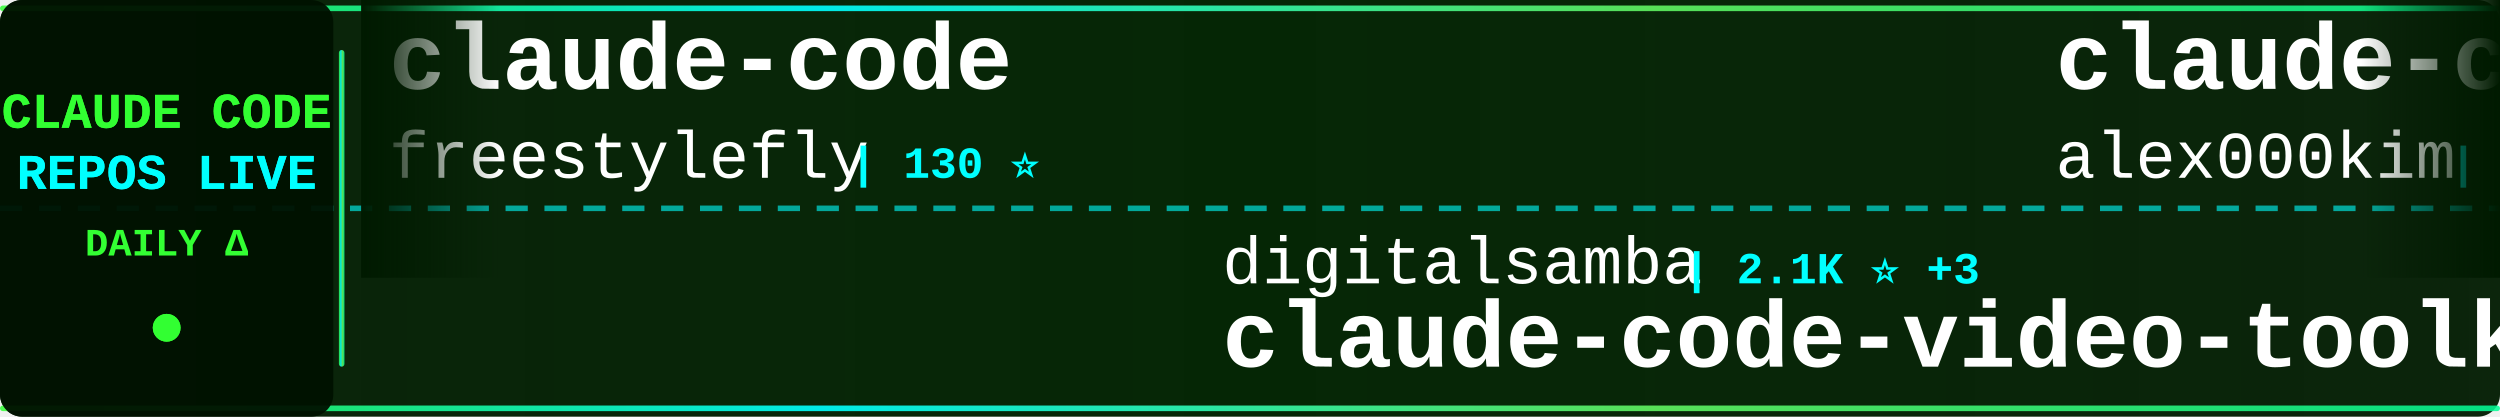
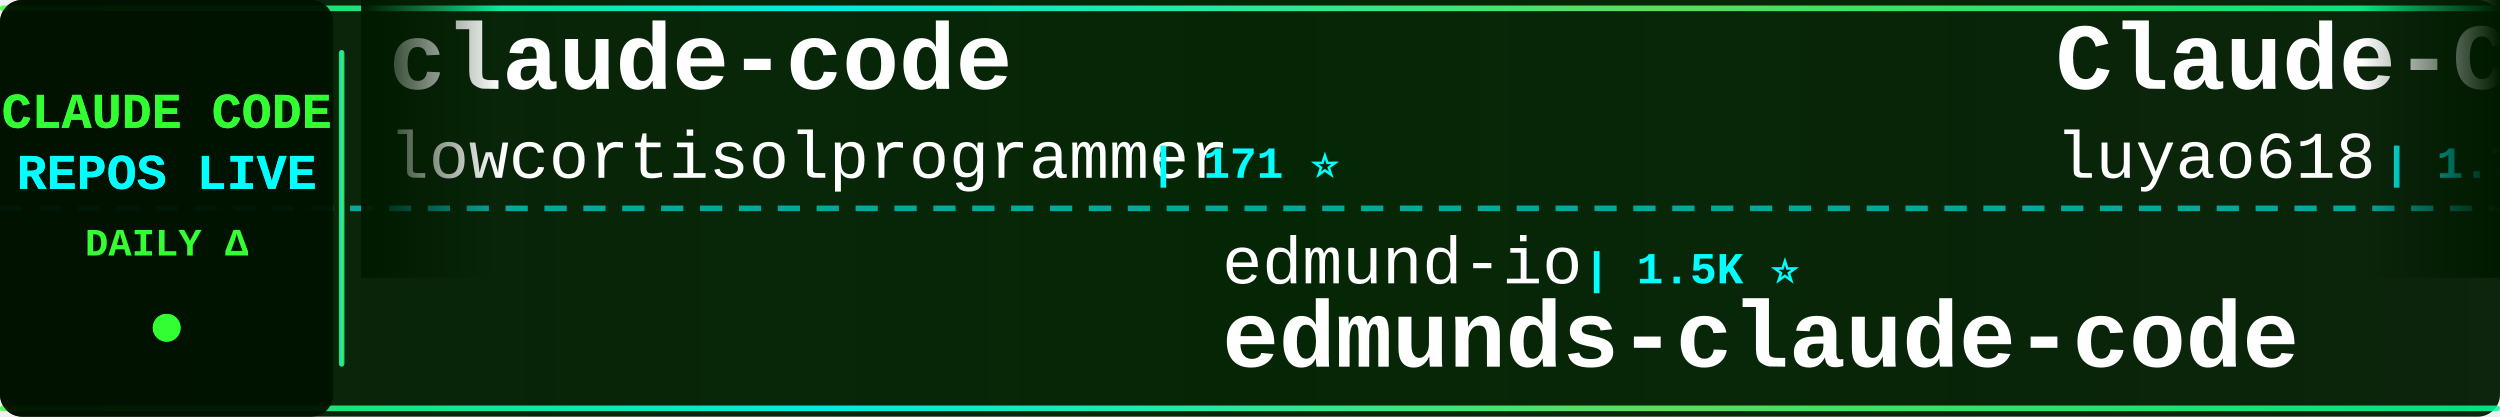
<svg xmlns="http://www.w3.org/2000/svg" width="900" height="150">
  <defs>
    <linearGradient id="tickerBg" x1="0%" y1="0%" x2="100%" y2="0%">
      <stop offset="0%" style="stop-color:#001a00;stop-opacity:0.95" />
      <stop offset="50%" style="stop-color:#002200;stop-opacity:0.98" />
      <stop offset="100%" style="stop-color:#001a00;stop-opacity:0.95" />
    </linearGradient>
    <linearGradient id="borderGrad" x1="0%" y1="0%" x2="100%" y2="0%">
      <stop offset="0%" style="stop-color:#33ff33;stop-opacity:0.85">
        <animate attributeName="stop-opacity" values="0.85;1;0.85" dur="2s" repeatCount="indefinite" />
      </stop>
      <stop offset="33%" style="stop-color:#00ffff;stop-opacity:0.9">
        <animate attributeName="stop-opacity" values="0.9;1;0.9" dur="2.2s" repeatCount="indefinite" />
      </stop>
      <stop offset="66%" style="stop-color:#66ff66;stop-opacity:0.85">
        <animate attributeName="stop-opacity" values="0.85;1;0.85" dur="1.8s" repeatCount="indefinite" />
      </stop>
      <stop offset="100%" style="stop-color:#00ff99;stop-opacity:0.85">
        <animate attributeName="stop-opacity" values="0.85;1;0.85" dur="2s" repeatCount="indefinite" />
      </stop>
    </linearGradient>
    <filter id="textGlow">
      <feGaussianBlur stdDeviation="0.1" result="coloredBlur" />
      <feMerge>
        <feMergeNode in="coloredBlur" />
        <feMergeNode in="SourceGraphic" />
      </feMerge>
    </filter>
    <filter id="metricGlow">
      <feGaussianBlur stdDeviation="0.2" result="coloredBlur" />
      <feMerge>
        <feMergeNode in="coloredBlur" />
        <feMergeNode in="SourceGraphic" />
      </feMerge>
    </filter>
    <linearGradient id="leftFade" x1="0%" y1="0%" x2="100%" y2="0%">
      <stop offset="0%" style="stop-color:#001a00;stop-opacity:1" />
      <stop offset="100%" style="stop-color:#001a00;stop-opacity:0" />
    </linearGradient>
    <linearGradient id="rightFade" x1="0%" y1="0%" x2="100%" y2="0%">
      <stop offset="0%" style="stop-color:#001a00;stop-opacity:0" />
      <stop offset="100%" style="stop-color:#001a00;stop-opacity:1" />
    </linearGradient>
  </defs>
  <rect width="900" height="150" fill="url(#tickerBg)" rx="8" />
  <rect x="0" y="2" width="900" height="2" fill="url(#borderGrad)" rx="1" />
  <rect x="0" y="146" width="900" height="2" fill="url(#borderGrad)" rx="1" />
  <line x1="0" y1="75" x2="900" y2="75" stroke="#00ffff" stroke-width="2" stroke-dasharray="8 6" opacity="0.6" />
  <rect x="0" y="0" width="120" height="150" fill="#001100" opacity="0.95" rx="8" />
  <text x="60" y="46" font-family="'Courier New', monospace" font-size="18" font-weight="bold" fill="#33ff33" text-anchor="middle" filter="url(#textGlow)">
    CLAUDE CODE
  </text>
  <text x="60" y="68" font-family="'Courier New', monospace" font-size="18" font-weight="bold" fill="#00ffff" text-anchor="middle" filter="url(#textGlow)">
    REPOS LIVE
  </text>
  <text x="60" y="92" font-family="'Courier New', monospace" font-size="14" font-weight="bold" fill="#33ff33" text-anchor="middle">
    DAILY Δ
  </text>
  <circle cx="60" cy="118" r="5" fill="#33ff33" filter="url(#metricGlow)">
    <animate attributeName="r" values="4;6;4" dur="1.5s" repeatCount="indefinite" />
    <animate attributeName="opacity" values="0.6;1;0.6" dur="1.5s" repeatCount="indefinite" />
  </circle>
  <rect x="122" y="18" width="2" height="114" fill="url(#borderGrad)" rx="1" />
  <clipPath id="tickerClip">
    <rect x="130" y="0" width="770" height="150" />
  </clipPath>
  <g clip-path="url(#tickerClip)">
    <g id="tickerItems">
      <animateTransform attributeName="transform" attributeType="XML" type="translate" from="0 0" to="-3000 0" dur="54s" repeatCount="indefinite" />
      <g transform="translate(0, 0)">
        <text x="140" y="32" font-family="'Courier New', monospace" font-size="34" font-weight="bold" fill="#ffffff">claude-code</text>
-         <text x="140" y="64" font-family="'Courier New', monospace" font-size="24" font-weight="normal" fill="#ffffff" opacity="1.0">freestylefly</text>
-         <text x="306" y="64" font-family="'Courier New', monospace" font-size="16" font-weight="bold" fill="#00ffff"> | 130 ⭐</text>
+         <text x="140" y="64" font-family="'Courier New', monospace" font-size="24" font-weight="normal" fill="#ffffff" opacity="1.0">lowcortisolprogrammer</text>
+         <text x="414" y="64" font-family="'Courier New', monospace" font-size="16" font-weight="bold" fill="#00ffff"> | 171 ⭐</text>
      </g>
      <g transform="translate(300, 0)">
-         <text x="140" y="102" font-family="'Courier New', monospace" font-size="24" font-weight="normal" fill="#ffffff" opacity="1.0">digitalsamba</text>
-         <text x="306" y="102" font-family="'Courier New', monospace" font-size="16" font-weight="bold" fill="#00ffff"> | 2.1K ⭐ +3</text>
-         <text x="140" y="132" font-family="'Courier New', monospace" font-size="34" font-weight="bold" fill="#ffffff">claude-code-video-toolki...</text>
+         <text x="140" y="102" font-family="'Courier New', monospace" font-size="24" font-weight="normal" fill="#ffffff" opacity="1.0">edmund-io</text>
+         <text x="270" y="102" font-family="'Courier New', monospace" font-size="16" font-weight="bold" fill="#00ffff"> | 1.5K ⭐</text>
+         <text x="140" y="132" font-family="'Courier New', monospace" font-size="34" font-weight="bold" fill="#ffffff">edmunds-claude-code</text>
      </g>
      <g transform="translate(600, 0)">
-         <text x="140" y="32" font-family="'Courier New', monospace" font-size="34" font-weight="bold" fill="#ffffff">claude-code</text>
-         <text x="140" y="64" font-family="'Courier New', monospace" font-size="24" font-weight="normal" fill="#ffffff" opacity="1.0">alex000kim</text>
-         <text x="282" y="64" font-family="'Courier New', monospace" font-size="16" font-weight="bold" fill="#00ffff"> | 235 ⭐</text>
+         <text x="140" y="32" font-family="'Courier New', monospace" font-size="34" font-weight="bold" fill="#ffffff">Claude-Code-Source-Study</text>
+         <text x="140" y="64" font-family="'Courier New', monospace" font-size="24" font-weight="normal" fill="#ffffff" opacity="1.0">luyao618</text>
+         <text x="258" y="64" font-family="'Courier New', monospace" font-size="16" font-weight="bold" fill="#00ffff"> | 1.7K ⭐</text>
      </g>
      <g transform="translate(900, 0)">
-         <text x="140" y="102" font-family="'Courier New', monospace" font-size="24" font-weight="normal" fill="#ffffff" opacity="1.0">multica-ai</text>
-         <text x="282" y="102" font-family="'Courier New', monospace" font-size="16" font-weight="bold" fill="#00ffff"> | 215.5K ⭐ +23</text>
-         <text x="140" y="132" font-family="'Courier New', monospace" font-size="34" font-weight="bold" fill="#ffffff">andrej-karpathy-skills</text>
+         <text x="140" y="102" font-family="'Courier New', monospace" font-size="24" font-weight="normal" fill="#ffffff" opacity="1.0">alejandrobalderas</text>
+         <text x="366" y="102" font-family="'Courier New', monospace" font-size="16" font-weight="bold" fill="#00ffff"> | 2.9K ⭐</text>
+         <text x="140" y="132" font-family="'Courier New', monospace" font-size="34" font-weight="bold" fill="#ffffff">claude-code-from-source</text>
      </g>
      <g transform="translate(1200, 0)">
-         <text x="140" y="32" font-family="'Courier New', monospace" font-size="34" font-weight="bold" fill="#ffffff">claude-code-from-source</text>
-         <text x="140" y="64" font-family="'Courier New', monospace" font-size="24" font-weight="normal" fill="#ffffff" opacity="1.0">alejandrobalderas</text>
-         <text x="366" y="64" font-family="'Courier New', monospace" font-size="16" font-weight="bold" fill="#00ffff"> | 2.9K ⭐</text>
+         <text x="140" y="32" font-family="'Courier New', monospace" font-size="34" font-weight="bold" fill="#ffffff">claude-code</text>
+         <text x="140" y="64" font-family="'Courier New', monospace" font-size="24" font-weight="normal" fill="#ffffff" opacity="1.0">mehmoodosman</text>
+         <text x="306" y="64" font-family="'Courier New', monospace" font-size="16" font-weight="bold" fill="#00ffff"> | 173 ⭐</text>
      </g>
      <g transform="translate(1500, 0)">
-         <text x="140" y="102" font-family="'Courier New', monospace" font-size="24" font-weight="normal" fill="#ffffff" opacity="1.0">sugyan</text>
-         <text x="234" y="102" font-family="'Courier New', monospace" font-size="16" font-weight="bold" fill="#00ffff"> | 1.1K ⭐</text>
-         <text x="140" y="132" font-family="'Courier New', monospace" font-size="34" font-weight="bold" fill="#ffffff">claude-code-webui</text>
+         <text x="140" y="102" font-family="'Courier New', monospace" font-size="24" font-weight="normal" fill="#ffffff" opacity="1.0">techjarves</text>
+         <text x="282" y="102" font-family="'Courier New', monospace" font-size="16" font-weight="bold" fill="#00ffff"> | 1.5K ⭐ +1</text>
+         <text x="140" y="132" font-family="'Courier New', monospace" font-size="34" font-weight="bold" fill="#ffffff">ClaudeCode-Portable</text>
      </g>
      <g transform="translate(1800, 0)">
-         <text x="140" y="32" font-family="'Courier New', monospace" font-size="34" font-weight="bold" fill="#ffffff">claude-code-settings</text>
-         <text x="140" y="64" font-family="'Courier New', monospace" font-size="24" font-weight="normal" fill="#ffffff" opacity="1.0">feiskyer</text>
-         <text x="258" y="64" font-family="'Courier New', monospace" font-size="16" font-weight="bold" fill="#00ffff"> | 1.7K ⭐ +1</text>
+         <text x="140" y="32" font-family="'Courier New', monospace" font-size="34" font-weight="bold" fill="#ffffff">claude-code-templates</text>
+         <text x="140" y="64" font-family="'Courier New', monospace" font-size="24" font-weight="normal" fill="#ffffff" opacity="1.0">davila7</text>
+         <text x="246" y="64" font-family="'Courier New', monospace" font-size="16" font-weight="bold" fill="#00ffff"> | 32.0K ⭐ +13</text>
      </g>
      <g transform="translate(2100, 0)">
-         <text x="140" y="102" font-family="'Courier New', monospace" font-size="24" font-weight="normal" fill="#ffffff" opacity="1.0">FlorianBruniaux</text>
-         <text x="342" y="102" font-family="'Courier New', monospace" font-size="16" font-weight="bold" fill="#00ffff"> | 6.0K ⭐ +2</text>
-         <text x="140" y="132" font-family="'Courier New', monospace" font-size="34" font-weight="bold" fill="#ffffff">claude-code-ultimate-gui...</text>
+         <text x="140" y="102" font-family="'Courier New', monospace" font-size="24" font-weight="normal" fill="#ffffff" opacity="1.0">darcyegb</text>
+         <text x="258" y="102" font-family="'Courier New', monospace" font-size="16" font-weight="bold" fill="#00ffff"> | 769 ⭐</text>
+         <text x="140" y="132" font-family="'Courier New', monospace" font-size="34" font-weight="bold" fill="#ffffff">ClaudeCodeAgents</text>
      </g>
      <g transform="translate(2400, 0)">
-         <text x="140" y="32" font-family="'Courier New', monospace" font-size="34" font-weight="bold" fill="#ffffff">sc-claude-code-files</text>
-         <text x="140" y="64" font-family="'Courier New', monospace" font-size="24" font-weight="normal" fill="#ffffff" opacity="1.0">https-deeplearning-ai</text>
-         <text x="414" y="64" font-family="'Courier New', monospace" font-size="16" font-weight="bold" fill="#00ffff"> | 554 ⭐</text>
+         <text x="140" y="32" font-family="'Courier New', monospace" font-size="34" font-weight="bold" fill="#ffffff">claude-code-rev</text>
+         <text x="140" y="64" font-family="'Courier New', monospace" font-size="24" font-weight="normal" fill="#ffffff" opacity="1.0">oboard</text>
+         <text x="234" y="64" font-family="'Courier New', monospace" font-size="16" font-weight="bold" fill="#00ffff"> | 3.3K ⭐</text>
      </g>
      <g transform="translate(2700, 0)">
-         <text x="140" y="102" font-family="'Courier New', monospace" font-size="24" font-weight="normal" fill="#ffffff" opacity="1.0">fuergaosi233</text>
-         <text x="306" y="102" font-family="'Courier New', monospace" font-size="16" font-weight="bold" fill="#00ffff"> | 2.8K ⭐</text>
-         <text x="140" y="132" font-family="'Courier New', monospace" font-size="34" font-weight="bold" fill="#ffffff">claude-code-proxy</text>
+         <text x="140" y="102" font-family="'Courier New', monospace" font-size="24" font-weight="normal" fill="#ffffff" opacity="1.0">centminmod</text>
+         <text x="282" y="102" font-family="'Courier New', monospace" font-size="16" font-weight="bold" fill="#00ffff"> | 2.6K ⭐ +1</text>
+         <text x="140" y="132" font-family="'Courier New', monospace" font-size="34" font-weight="bold" fill="#ffffff">my-claude-code-setup</text>
      </g>
      <g transform="translate(3000, 0)">
        <text x="140" y="32" font-family="'Courier New', monospace" font-size="34" font-weight="bold" fill="#ffffff">claude-code</text>
-         <text x="140" y="64" font-family="'Courier New', monospace" font-size="24" font-weight="normal" fill="#ffffff" opacity="1.0">freestylefly</text>
-         <text x="306" y="64" font-family="'Courier New', monospace" font-size="16" font-weight="bold" fill="#00ffff"> | 130 ⭐</text>
+         <text x="140" y="64" font-family="'Courier New', monospace" font-size="24" font-weight="normal" fill="#ffffff" opacity="1.0">lowcortisolprogrammer</text>
+         <text x="414" y="64" font-family="'Courier New', monospace" font-size="16" font-weight="bold" fill="#00ffff"> | 171 ⭐</text>
      </g>
      <g transform="translate(3300, 0)">
-         <text x="140" y="102" font-family="'Courier New', monospace" font-size="24" font-weight="normal" fill="#ffffff" opacity="1.0">digitalsamba</text>
-         <text x="306" y="102" font-family="'Courier New', monospace" font-size="16" font-weight="bold" fill="#00ffff"> | 2.1K ⭐ +3</text>
-         <text x="140" y="132" font-family="'Courier New', monospace" font-size="34" font-weight="bold" fill="#ffffff">claude-code-video-toolki...</text>
+         <text x="140" y="102" font-family="'Courier New', monospace" font-size="24" font-weight="normal" fill="#ffffff" opacity="1.0">edmund-io</text>
+         <text x="270" y="102" font-family="'Courier New', monospace" font-size="16" font-weight="bold" fill="#00ffff"> | 1.5K ⭐</text>
+         <text x="140" y="132" font-family="'Courier New', monospace" font-size="34" font-weight="bold" fill="#ffffff">edmunds-claude-code</text>
      </g>
      <g transform="translate(3600, 0)">
-         <text x="140" y="32" font-family="'Courier New', monospace" font-size="34" font-weight="bold" fill="#ffffff">claude-code</text>
-         <text x="140" y="64" font-family="'Courier New', monospace" font-size="24" font-weight="normal" fill="#ffffff" opacity="1.0">alex000kim</text>
-         <text x="282" y="64" font-family="'Courier New', monospace" font-size="16" font-weight="bold" fill="#00ffff"> | 235 ⭐</text>
+         <text x="140" y="32" font-family="'Courier New', monospace" font-size="34" font-weight="bold" fill="#ffffff">Claude-Code-Source-Study</text>
+         <text x="140" y="64" font-family="'Courier New', monospace" font-size="24" font-weight="normal" fill="#ffffff" opacity="1.0">luyao618</text>
+         <text x="258" y="64" font-family="'Courier New', monospace" font-size="16" font-weight="bold" fill="#00ffff"> | 1.7K ⭐</text>
      </g>
      <g transform="translate(3900, 0)">
-         <text x="140" y="102" font-family="'Courier New', monospace" font-size="24" font-weight="normal" fill="#ffffff" opacity="1.0">multica-ai</text>
-         <text x="282" y="102" font-family="'Courier New', monospace" font-size="16" font-weight="bold" fill="#00ffff"> | 215.5K ⭐ +23</text>
-         <text x="140" y="132" font-family="'Courier New', monospace" font-size="34" font-weight="bold" fill="#ffffff">andrej-karpathy-skills</text>
+         <text x="140" y="102" font-family="'Courier New', monospace" font-size="24" font-weight="normal" fill="#ffffff" opacity="1.0">alejandrobalderas</text>
+         <text x="366" y="102" font-family="'Courier New', monospace" font-size="16" font-weight="bold" fill="#00ffff"> | 2.9K ⭐</text>
+         <text x="140" y="132" font-family="'Courier New', monospace" font-size="34" font-weight="bold" fill="#ffffff">claude-code-from-source</text>
      </g>
    </g>
  </g>
  <rect x="130" y="0" width="50" height="100" fill="url(#leftFade)" />
  <rect x="850" y="0" width="50" height="100" fill="url(#rightFade)" />
</svg>
